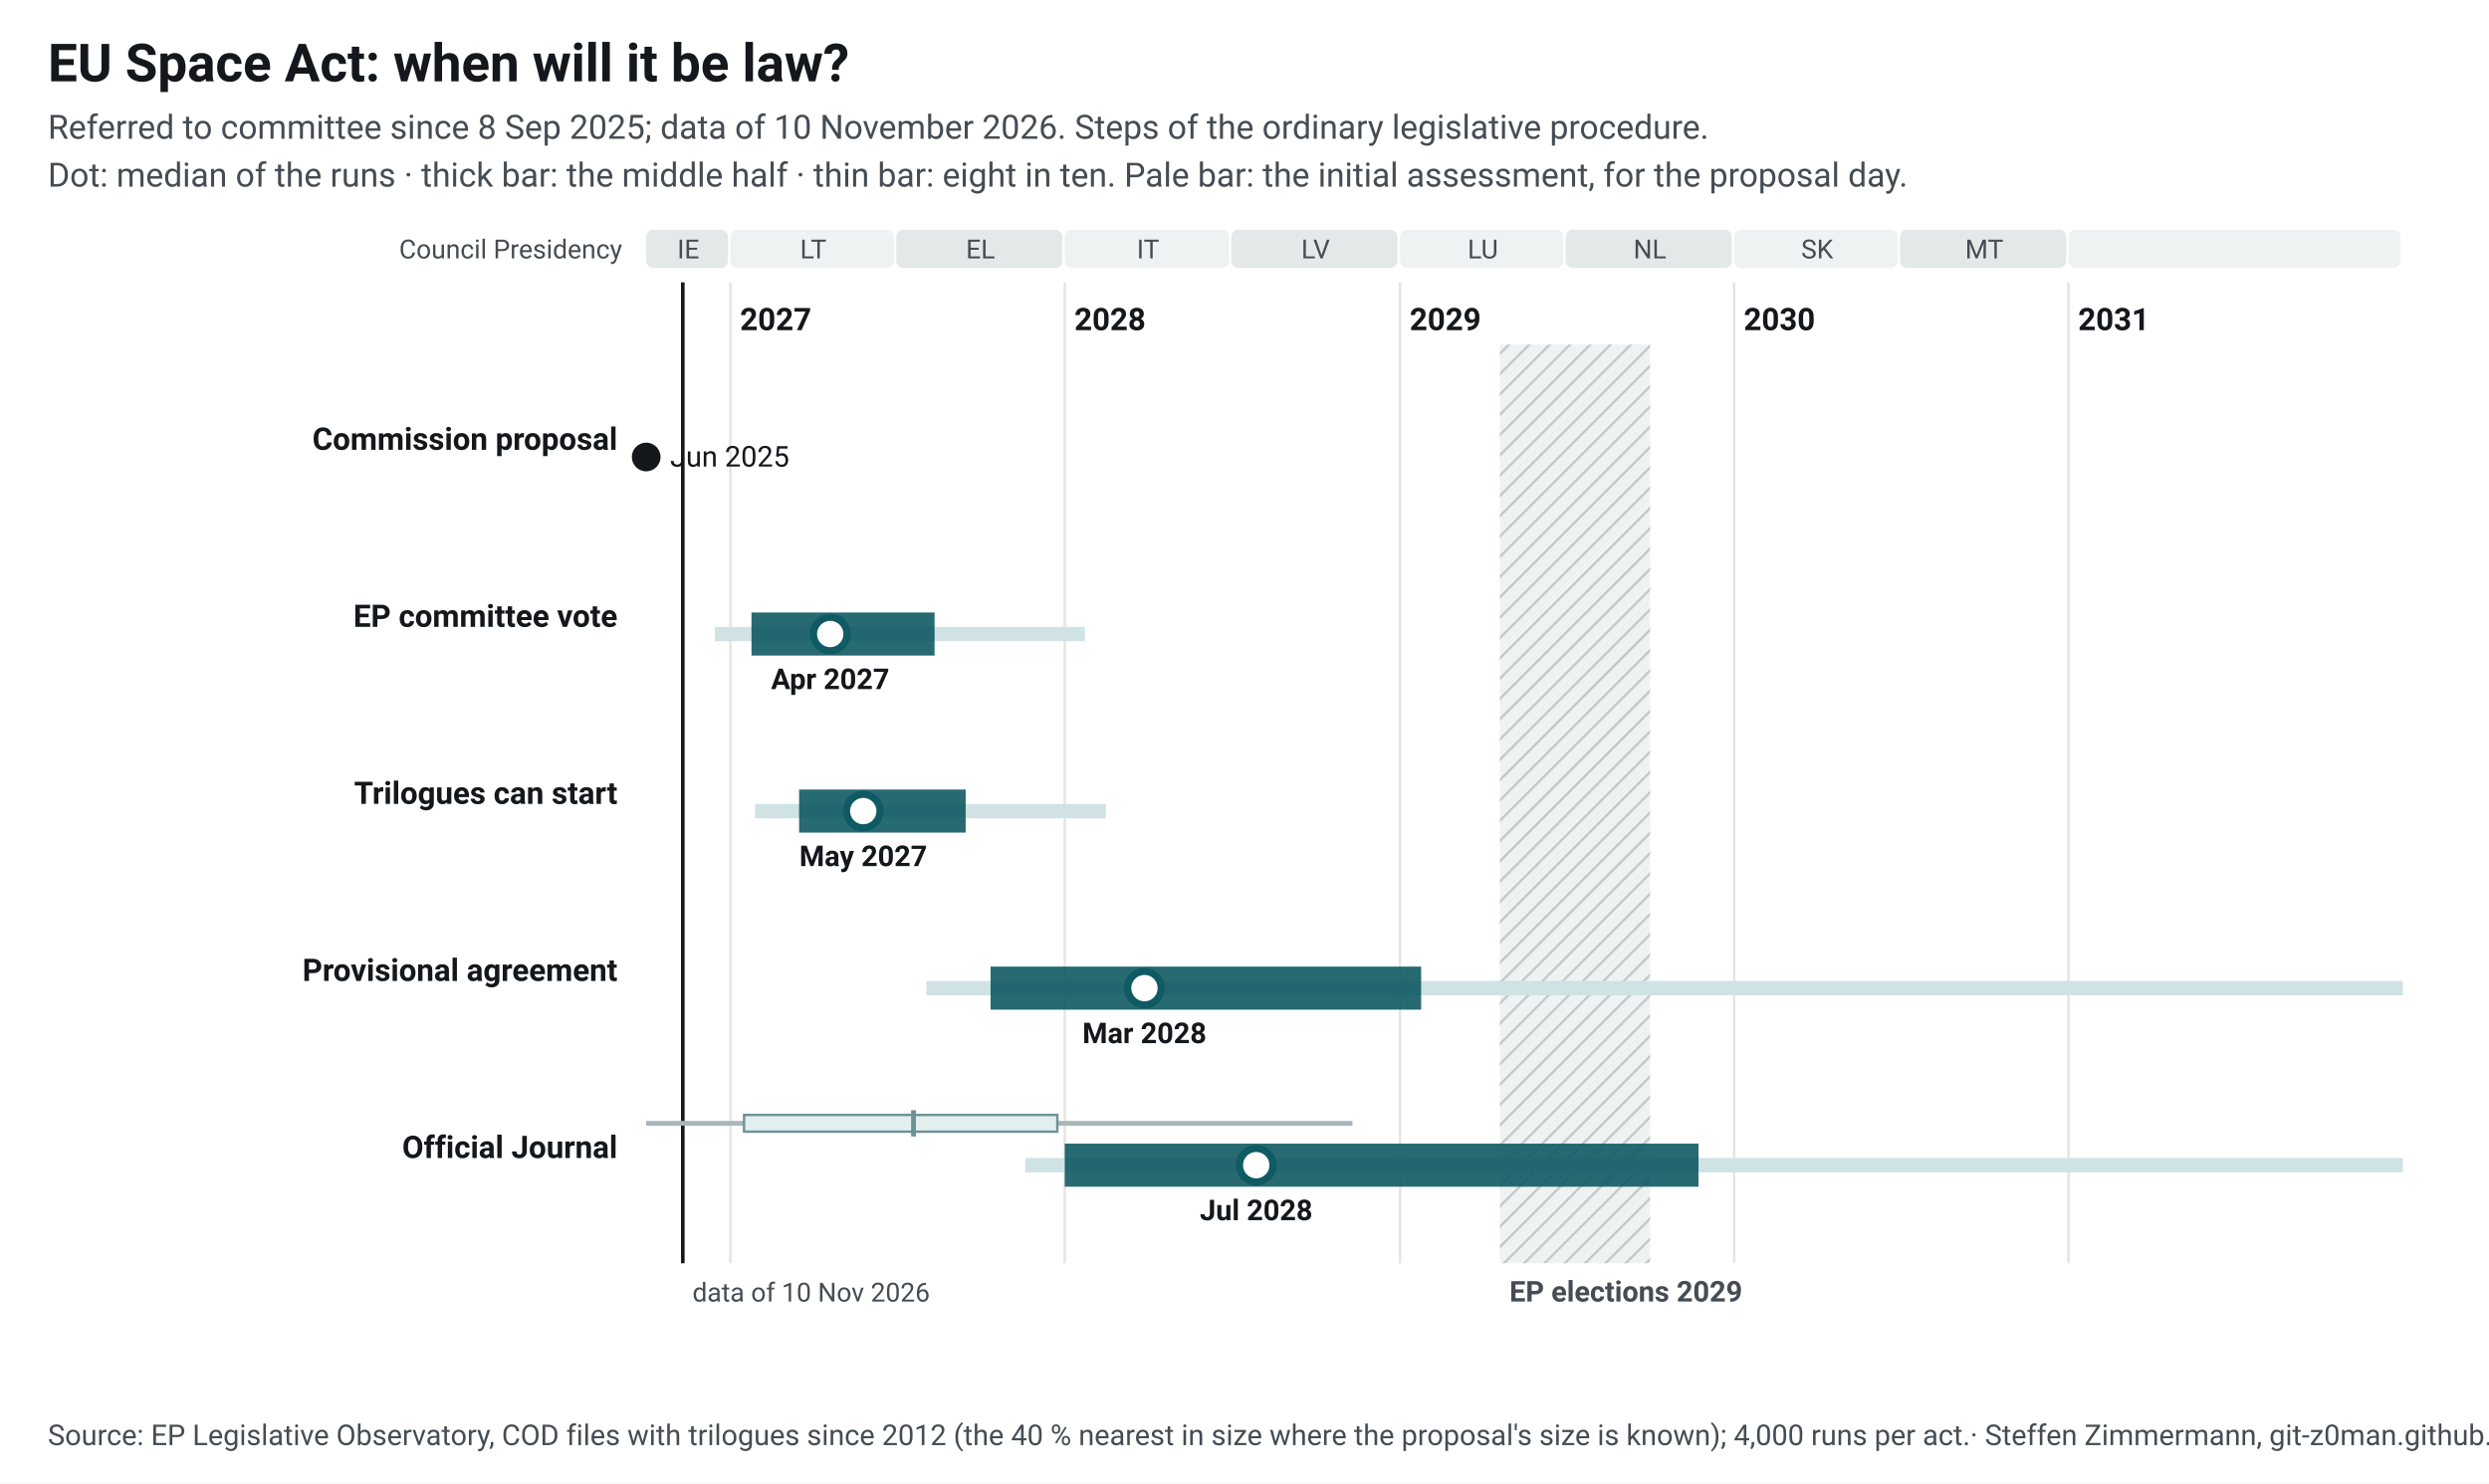
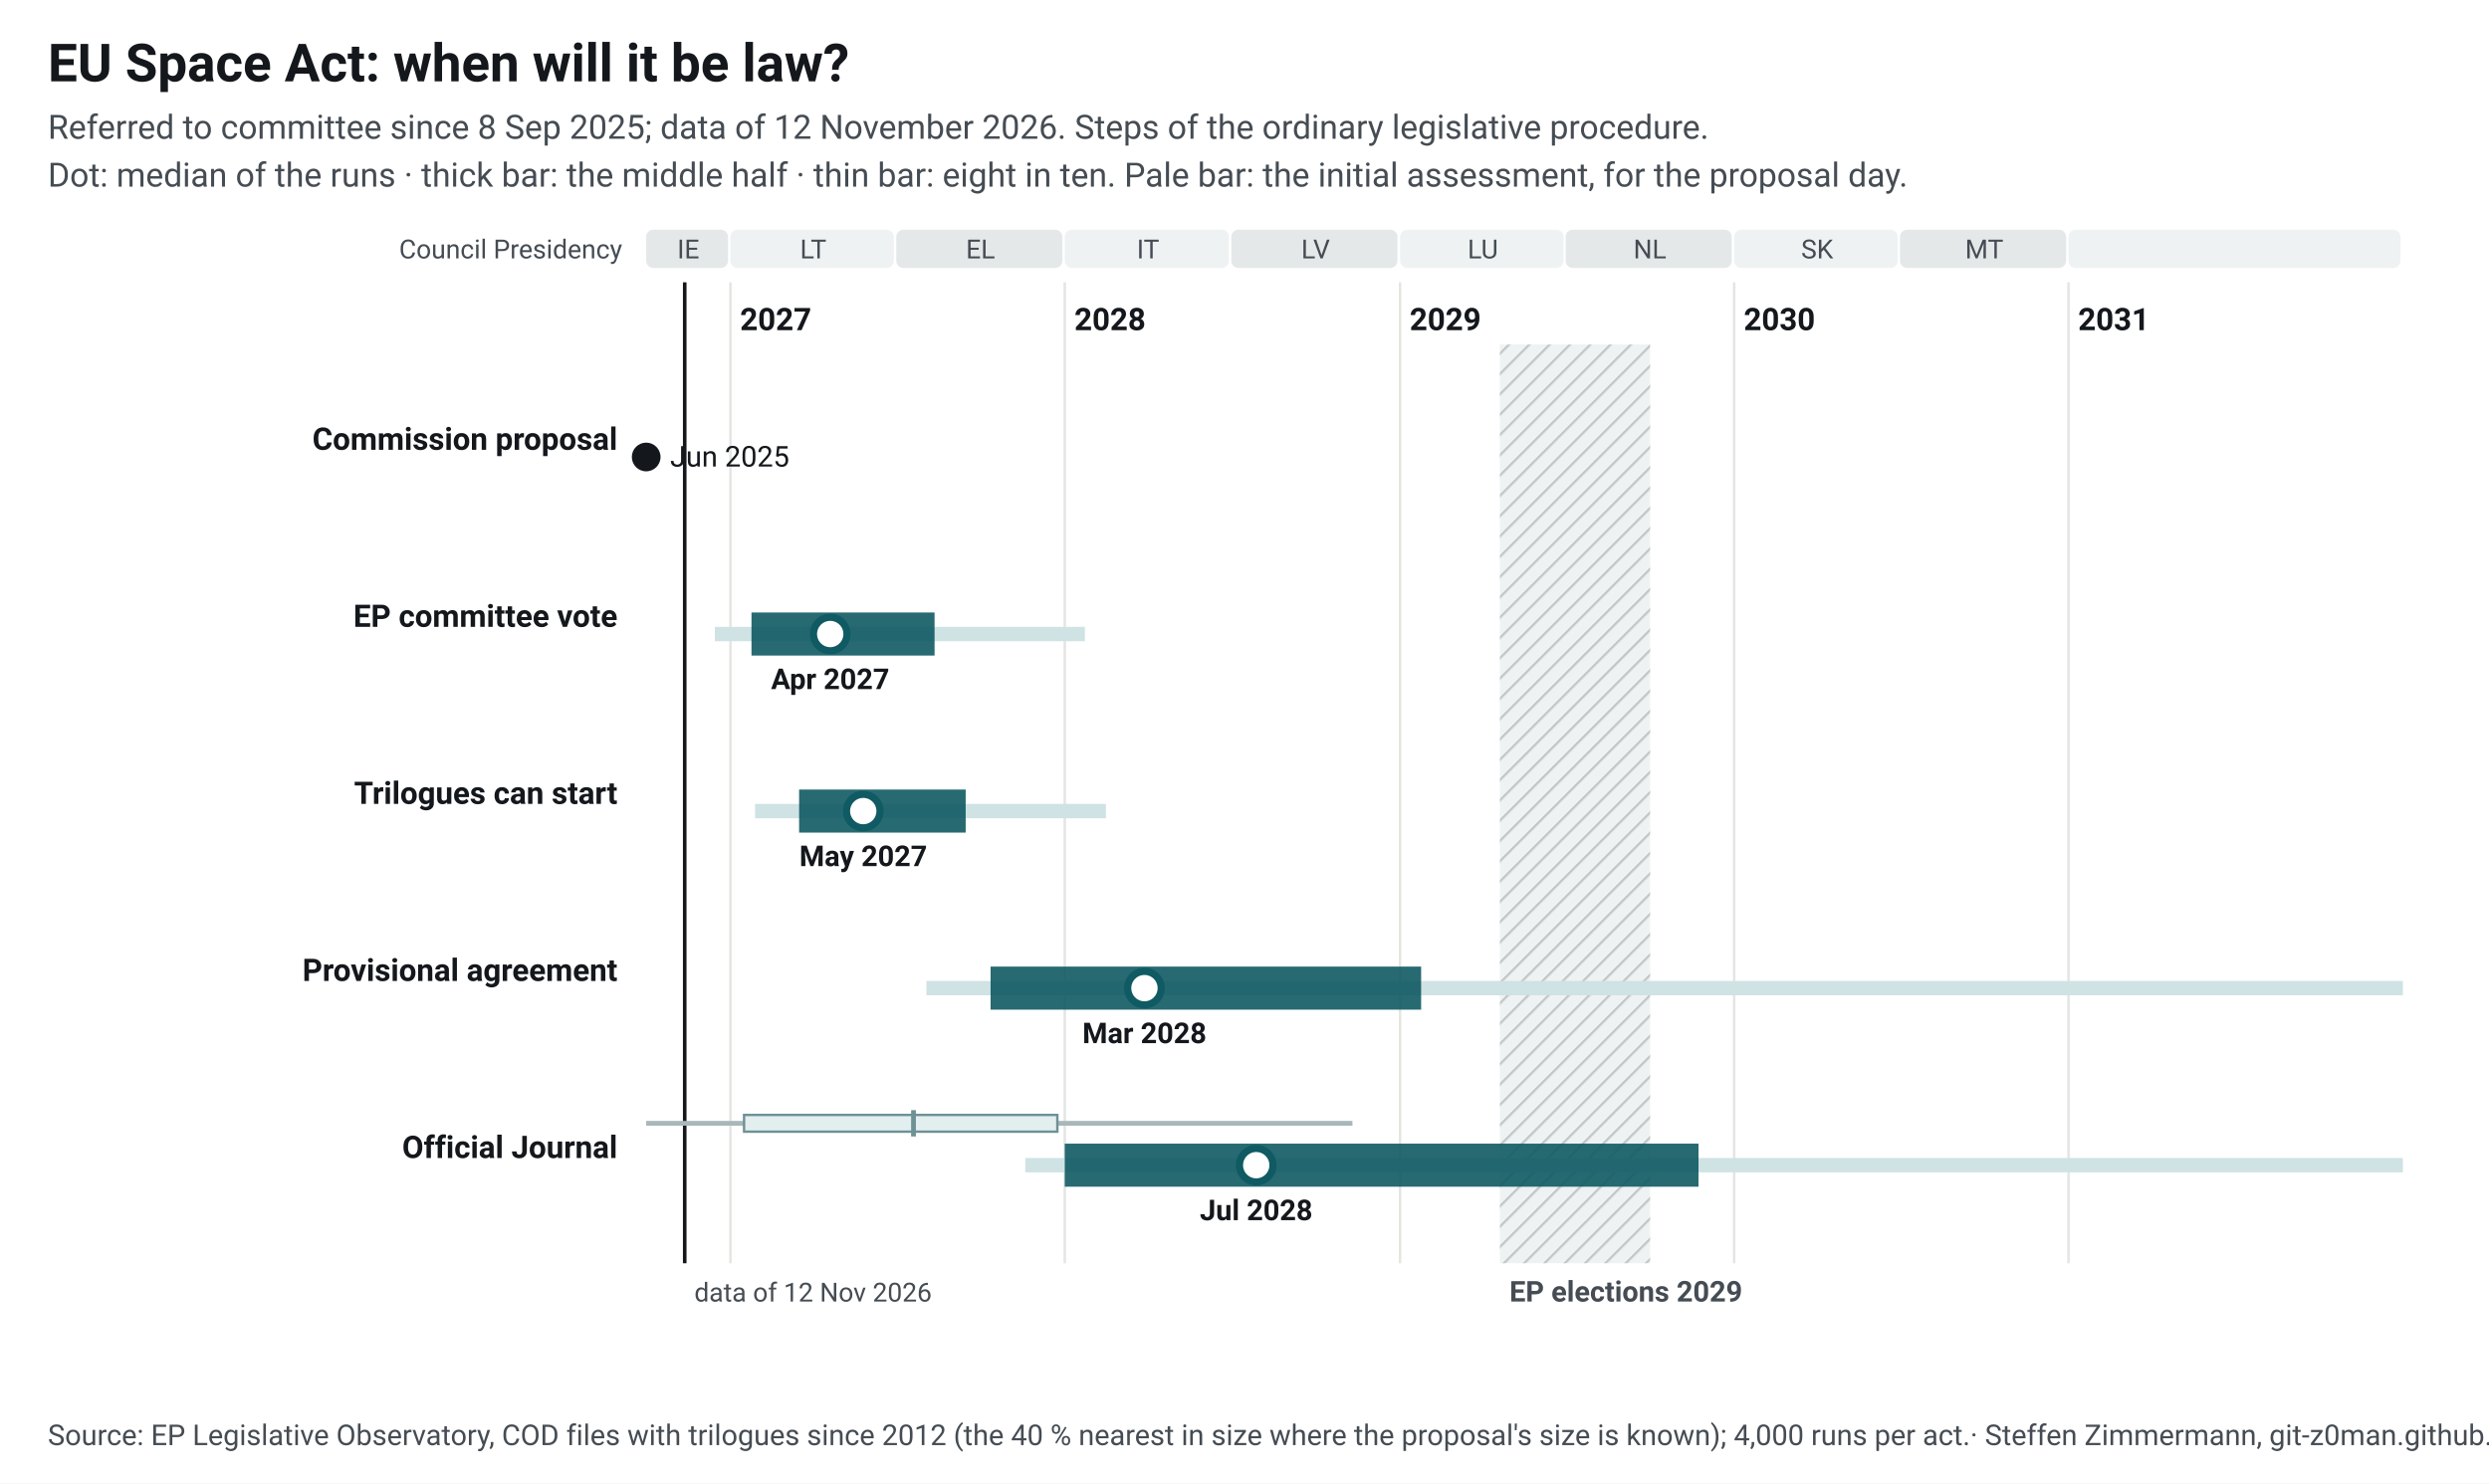
<svg xmlns="http://www.w3.org/2000/svg" width="1040" height="620" viewBox="0 0 1040 620" font-family="&quot;Source Sans 3&quot;, system-ui, -apple-system, Segoe UI, Roboto, Arial, sans-serif" font-size="13">
  <style>.ink{fill:#14181c}.mu{fill:#454c53}.gr{stroke:#e3e5e1;stroke-width:1}.pa{fill:#eef2f2}.pb{fill:#e4e8e9}.hb{fill:#eef2f2}.hl{stroke:#c3c9cc}.wt{fill:#454c53}.pt{fill:#14181c;paint-order:stroke;stroke:#fff;stroke-width:4px;stroke-linejoin:round}.pl{stroke:#14181c}.td{stroke:#14181c;stroke-width:1.5}.b50{fill:#0f5a63;opacity:.9}.b80{fill:#cfe2e4}.med{fill:#fff;stroke:#0f5a63}.fx{fill:#14181c}.ini{fill:#e3eeef;stroke:#6e9195;stroke-width:1}.ini80{fill:#a7b7ba}.inim{stroke:#6e9195;stroke-width:2}.c1{stroke:#0f5a63}.c2{stroke:#454c53;stroke-dasharray:7 4}a text{fill:#0f5a63}.nl-pending{fill:#0f5a63}.nl-adopted{fill:#5b646b}.nl-plan{fill:#fff;stroke:#14181c}.nl-open{fill:none;stroke:#14181c}.nl-q{fill:#14181c}.nl-row{stroke:#e3e5e1;stroke-width:.6}.nl-g-announced{fill:#f1f2f3}.nl-g-pending{fill:#e3eeef}.nl-g-adopted{fill:#eef2f2}</style>
  <rect width="1040" height="620" fill="#fff" />
  <text x="20" y="34" font-size="22" font-weight="700" class="ink">EU Space Act: when will it be law?</text>
-   <text x="20" y="58" font-size="14" class="mu">Referred to committee since 8 Sep 2025; data of 10 November 2026. Steps of the ordinary legislative procedure.</text>
+   <text x="20" y="58" font-size="14" class="mu">Referred to committee since 8 Sep 2025; data of 12 November 2026. Steps of the ordinary legislative procedure.</text>
  <text x="20" y="78" font-size="14" class="mu">Dot: median of the runs · thick bar: the middle half · thin bar: eight in ten. Pale bar: the initial assessment, for the proposal day.</text>
  <g transform="translate(20,92)">
    <defs>
      <pattern id="hatch-42" width="6" height="6" patternUnits="userSpaceOnUse" patternTransform="rotate(45)">
        <rect width="6" height="6" class="hb" />
        <line x1="0" y1="0" x2="0" y2="6" class="hl" stroke-width="2" />
      </pattern>
    </defs>
    <rect x="250.0" y="4" width="34.2" height="16" rx="3" class="pb" data-tip="Council Presidency: IE, Jul 2026 to Dec 2026" />
    <text x="267.6" y="16" text-anchor="middle" font-size="11" class="mu">IE</text>
    <rect x="285.2" y="4" width="68.3" height="16" rx="3" class="pa" data-tip="Council Presidency: LT, Jan 2027 to Jun 2027" />
    <text x="319.8" y="16" text-anchor="middle" font-size="11" class="mu">LT</text>
    <rect x="354.5" y="4" width="69.4" height="16" rx="3" class="pb" data-tip="Council Presidency: EL, Jul 2027 to Dec 2027" />
    <text x="389.7" y="16" text-anchor="middle" font-size="11" class="mu">EL</text>
    <rect x="424.9" y="4" width="68.6" height="16" rx="3" class="pa" data-tip="Council Presidency: IT, Jan 2028 to Jun 2028" />
    <text x="459.7" y="16" text-anchor="middle" font-size="11" class="mu">IT</text>
    <rect x="494.5" y="4" width="69.4" height="16" rx="3" class="pb" data-tip="Council Presidency: LV, Jul 2028 to Dec 2028" />
    <text x="529.7" y="16" text-anchor="middle" font-size="11" class="mu">LV</text>
    <rect x="565.0" y="4" width="68.3" height="16" rx="3" class="pa" data-tip="Council Presidency: LU, Jan 2029 to Jun 2029" />
    <text x="599.6" y="16" text-anchor="middle" font-size="11" class="mu">LU</text>
    <rect x="634.2" y="4" width="69.4" height="16" rx="3" class="pb" data-tip="Council Presidency: NL, Jul 2029 to Dec 2029" />
    <text x="669.4" y="16" text-anchor="middle" font-size="11" class="mu">NL</text>
    <rect x="704.6" y="4" width="68.3" height="16" rx="3" class="pa" data-tip="Council Presidency: SK, Jan 2030 to Jun 2030" />
    <text x="739.3" y="16" text-anchor="middle" font-size="11" class="mu">SK</text>
    <rect x="773.9" y="4" width="69.4" height="16" rx="3" class="pb" data-tip="Council Presidency: MT, Jul 2030 to Dec 2030" />
    <text x="809.1" y="16" text-anchor="middle" font-size="11" class="mu">MT</text>
    <rect x="844.3" y="4" width="138.7" height="16" rx="3" class="pa" data-tip="Council Presidency: not decided, Jan 2031 to Dec 2031" />
    <text x="914.2" y="16" text-anchor="middle" font-size="11" class="mu" />
    <line x1="285.2" y1="26" x2="285.2" y2="436" class="gr" />
    <text x="289.2" y="46" font-weight="600" class="ink">2027</text>
    <line x1="424.9" y1="26" x2="424.9" y2="436" class="gr" />
    <text x="428.9" y="46" font-weight="600" class="ink">2028</text>
    <line x1="565.0" y1="26" x2="565.0" y2="436" class="gr" />
    <text x="569.0" y="46" font-weight="600" class="ink">2029</text>
    <line x1="704.6" y1="26" x2="704.6" y2="436" class="gr" />
    <text x="708.6" y="46" font-weight="600" class="ink">2030</text>
    <line x1="844.3" y1="26" x2="844.3" y2="436" class="gr" />
    <text x="848.3" y="46" font-weight="600" class="ink">2031</text>
    <rect x="606.7" y="52" width="62.8" height="384" fill="url(#hatch-42)" data-tip="European elections 2029: Parliament does no legislative work from its last session in April until the new committees vote again in October (assumption, as in 2024; the dates are not set yet)." />
    <text x="610.7" y="452" font-size="12" font-weight="600" class="wt">EP elections 2029</text>
    <text x="240" y="16" text-anchor="end" font-size="11" class="mu">Council Presidency</text>
-     <line x1="265.3" y1="26" x2="265.3" y2="436" class="td" />
-     <text x="269.3" y="452" font-size="11" class="mu">data of 10 Nov 2026</text>
+     <line x1="266.1" y1="26" x2="266.1" y2="436" class="td" />
+     <text x="270.1" y="452" font-size="11" class="mu">data of 12 Nov 2026</text>
    <text x="238" y="96.0" text-anchor="end" font-weight="600" class="ink lnk">Commission proposal</text>
    <circle cx="250.0" cy="99.0" r="6" class="fx" data-tip="Commission proposal: 25 Jun 2025" />
    <text x="260.0" y="103.0" font-size="12" class="ink">Jun 2025</text>
    <text x="238" y="170.0" text-anchor="end" font-weight="600" class="ink lnk">EP committee vote</text>
    <rect x="278.7" y="170.0" width="154.6" height="6" class="b80" data-tip="EP committee vote: median Apr 2027; half of the runs Jan 2027 to Aug 2027; eight in ten Dec 2026 to Jan 2028" />
    <rect x="294.0" y="164.0" width="76.5" height="18" class="b50" data-tip="EP committee vote: median Apr 2027; half of the runs Jan 2027 to Aug 2027; eight in ten Dec 2026 to Jan 2028" />
    <circle cx="326.9" cy="173.0" r="7" class="med" stroke-width="3" data-tip="EP committee vote: median Apr 2027; half of the runs Jan 2027 to Aug 2027; eight in ten Dec 2026 to Jan 2028" />
    <text x="326.9" y="196.0" text-anchor="middle" font-size="12" font-weight="600" class="ink">Apr 2027</text>
    <text x="238" y="244.0" text-anchor="end" font-weight="600" class="ink lnk">Trilogues can start</text>
    <rect x="295.5" y="244.0" width="146.6" height="6" class="b80" data-tip="Trilogues can start: median May 2027; half of the runs Mar 2027 to Sep 2027; eight in ten Jan 2027 to Feb 2028" />
    <rect x="313.9" y="238.0" width="69.6" height="18" class="b50" data-tip="Trilogues can start: median May 2027; half of the runs Mar 2027 to Sep 2027; eight in ten Jan 2027 to Feb 2028" />
    <circle cx="340.7" cy="247.0" r="7" class="med" stroke-width="3" data-tip="Trilogues can start: median May 2027; half of the runs Mar 2027 to Sep 2027; eight in ten Jan 2027 to Feb 2028" />
    <text x="340.7" y="270.0" text-anchor="middle" font-size="12" font-weight="600" class="ink">May 2027</text>
    <text x="238" y="318.0" text-anchor="end" font-weight="600" class="ink lnk">Provisional agreement</text>
    <rect x="367.1" y="318.0" width="616.9" height="6" class="b80" data-tip="Provisional agreement: median Mar 2028; half of the runs Oct 2027 to Jan 2029; eight in ten Aug 2027 to Feb 2033" />
    <rect x="393.9" y="312.0" width="179.9" height="18" class="b50" data-tip="Provisional agreement: median Mar 2028; half of the runs Oct 2027 to Jan 2029; eight in ten Aug 2027 to Feb 2033" />
    <circle cx="458.2" cy="321.0" r="7" class="med" stroke-width="3" data-tip="Provisional agreement: median Mar 2028; half of the runs Oct 2027 to Jan 2029; eight in ten Aug 2027 to Feb 2033" />
    <text x="458.2" y="344.0" text-anchor="middle" font-size="12" font-weight="600" class="ink">Mar 2028</text>
    <text x="238" y="392.0" text-anchor="end" font-weight="600" class="ink lnk">Official Journal</text>
    <rect x="250.0" y="376.5" width="295.1" height="2" class="ini80" data-tip="Initial assessment, forecast for the proposal day (25 Jun 2025): Official Journal: median Jul 2027; half of the runs Jan 2027 to Dec 2027; eight in ten Aug 2026 to Nov 2028" />
    <rect x="290.9" y="374.0" width="130.9" height="7" class="ini" data-tip="Initial assessment, forecast for the proposal day (25 Jun 2025): Official Journal: median Jul 2027; half of the runs Jan 2027 to Dec 2027; eight in ten Aug 2026 to Nov 2028" />
    <line x1="361.7" y1="372.0" x2="361.7" y2="383.0" class="inim" data-tip="Initial assessment, forecast for the proposal day (25 Jun 2025): Official Journal: median Jul 2027; half of the runs Jan 2027 to Dec 2027; eight in ten Aug 2026 to Nov 2028" />
    <rect x="408.4" y="392.0" width="575.6" height="6" class="b80" data-tip="Official Journal: median Jul 2028; half of the runs Jan 2028 to Nov 2029; eight in ten Nov 2027 to Apr 2033" />
    <rect x="424.9" y="386.0" width="264.8" height="18" class="b50" data-tip="Official Journal: median Jul 2028; half of the runs Jan 2028 to Nov 2029; eight in ten Nov 2027 to Apr 2033" />
    <circle cx="504.9" cy="395.0" r="7" class="med" stroke-width="3" data-tip="Official Journal: median Jul 2028; half of the runs Jan 2028 to Nov 2029; eight in ten Nov 2027 to Apr 2033" />
    <text x="504.9" y="418.0" text-anchor="middle" font-size="12" font-weight="600" class="ink">Jul 2028</text>
  </g>
  <text x="20" y="604" font-size="12" class="mu">Source: EP Legislative Observatory, COD files with trilogues since 2012 (the 40 % nearest in size where the proposal's size is known); 4,000 runs per act.<tspan> · Steffen Zimmermann, git-z0man.github.io/eu-regulation-timeline, CC BY 4.0</tspan>
  </text>
</svg>
